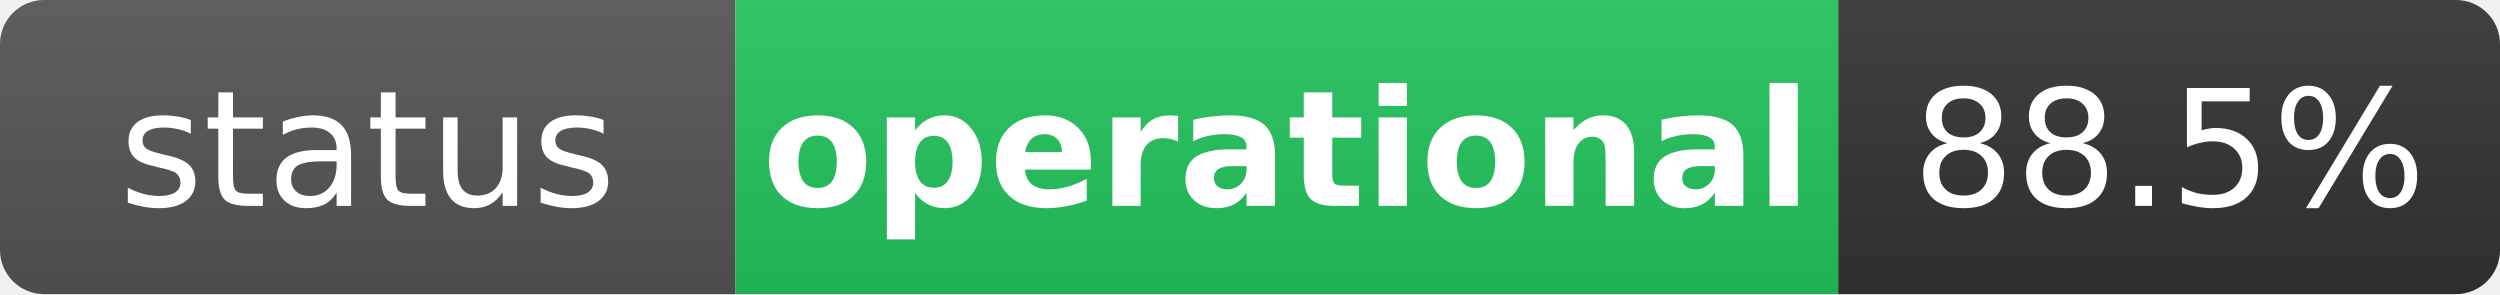
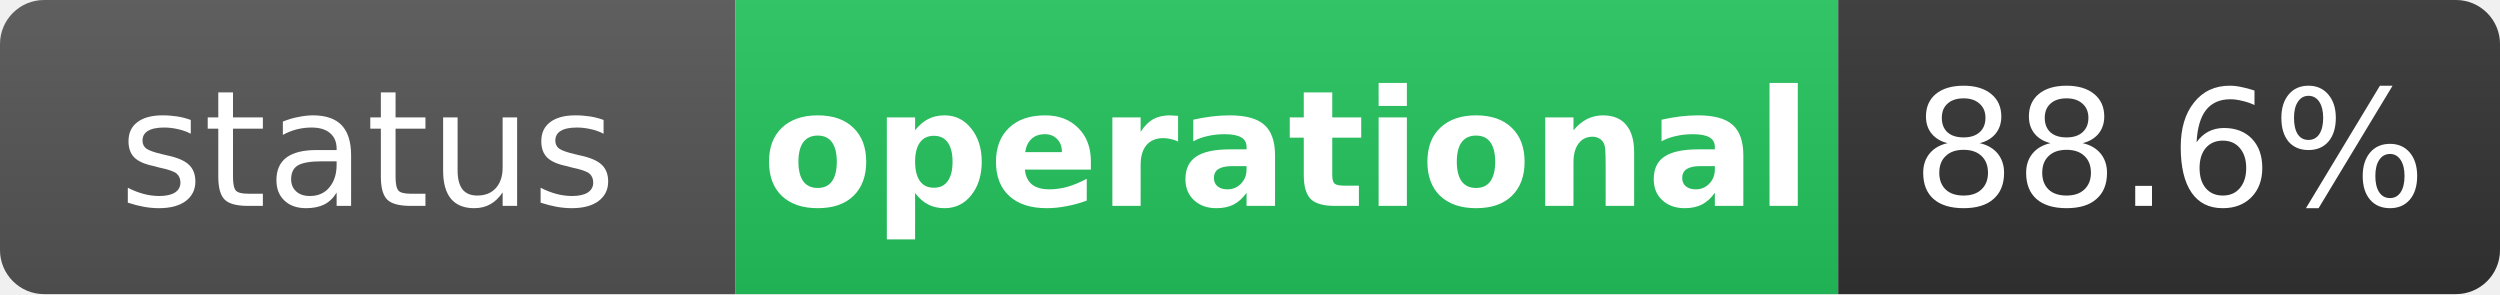
<svg xmlns="http://www.w3.org/2000/svg" width="170" height="20" role="img" aria-label="status: operational">
  <linearGradient id="s" x2="0" y2="100%">
    <stop offset="0" stop-color="#bbb" stop-opacity=".1" />
    <stop offset="1" stop-opacity=".1" />
  </linearGradient>
  <clipPath id="r">
    <rect width="170" height="20" rx="3" fill="#fff" />
  </clipPath>
  <g clip-path="url(#r)">
    <rect width="50" height="20" fill="#555" />
    <rect x="50" width="75" height="20" fill="#22c55e" />
    <rect x="125" width="45" height="20" fill="#333" />
    <rect width="170" height="20" fill="url(#s)" />
  </g>
  <g fill="#fff" text-anchor="middle" font-family="Verdana,Geneva,DejaVu Sans,sans-serif" text-rendering="geometricPrecision" font-size="11">
    <text x="25" y="14" fill="#fff">status</text>
    <text x="87.5" y="14" fill="#fff" font-weight="bold">operational</text>
-     <text x="147.5" y="14" fill="#fff">88.5%</text>
+     <text x="147.5" y="14" fill="#fff">88.6%</text>
  </g>
</svg>
